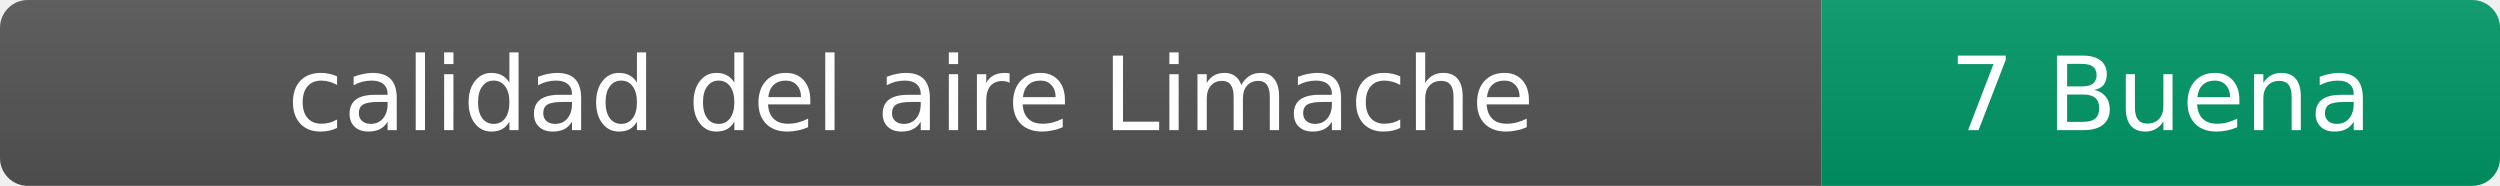
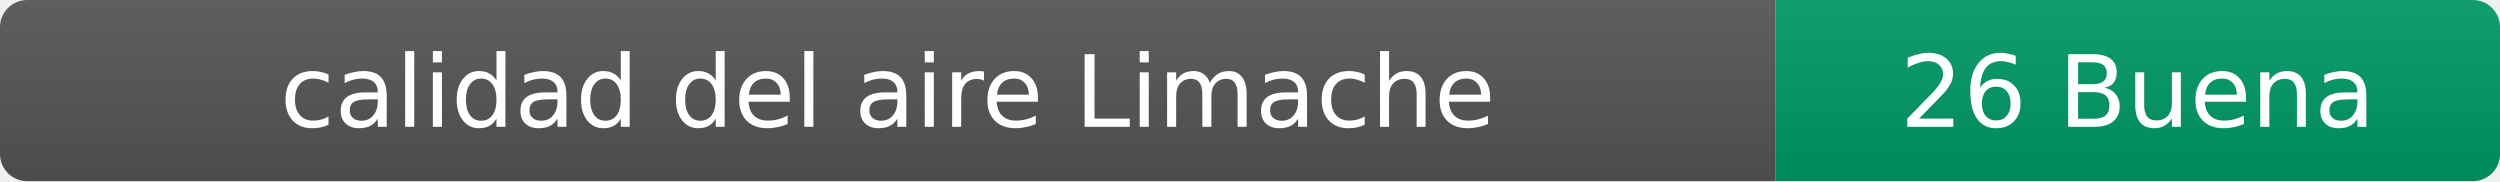
- <svg xmlns="http://www.w3.org/2000/svg" width="269" height="20" role="img" aria-label="calidad del aire: 7 Buena">
+ <svg xmlns="http://www.w3.org/2000/svg" width="276" height="20" role="img" aria-label="calidad del aire: 26 Buena">
  <linearGradient id="s" x2="0" y2="100%">
    <stop offset="0" stop-color="#bbb" stop-opacity=".1" />
    <stop offset="1" stop-opacity=".1" />
  </linearGradient>
  <clipPath id="r">
-     <rect width="269" height="20" rx="3" fill="#fff" />
+     <rect width="276" height="20" rx="3" fill="#fff" />
  </clipPath>
  <g clip-path="url(#r)">
    <rect width="196" height="20" fill="#555" />
-     <rect x="196" width="73" height="20" fill="#009966" />
-     <rect width="269" height="20" fill="url(#s)" />
+     <rect x="196" width="80" height="20" fill="#009966" />
+     <rect width="276" height="20" fill="url(#s)" />
  </g>
  <g fill="#fff" text-anchor="middle" font-family="Verdana,Geneva,DejaVu Sans,sans-serif" font-size="11">
    <text x="98" y="14">calidad del aire Limache</text>
-     <text x="232.5" y="14">7 Buena</text>
+     <text x="236" y="14">26 Buena</text>
  </g>
</svg>
